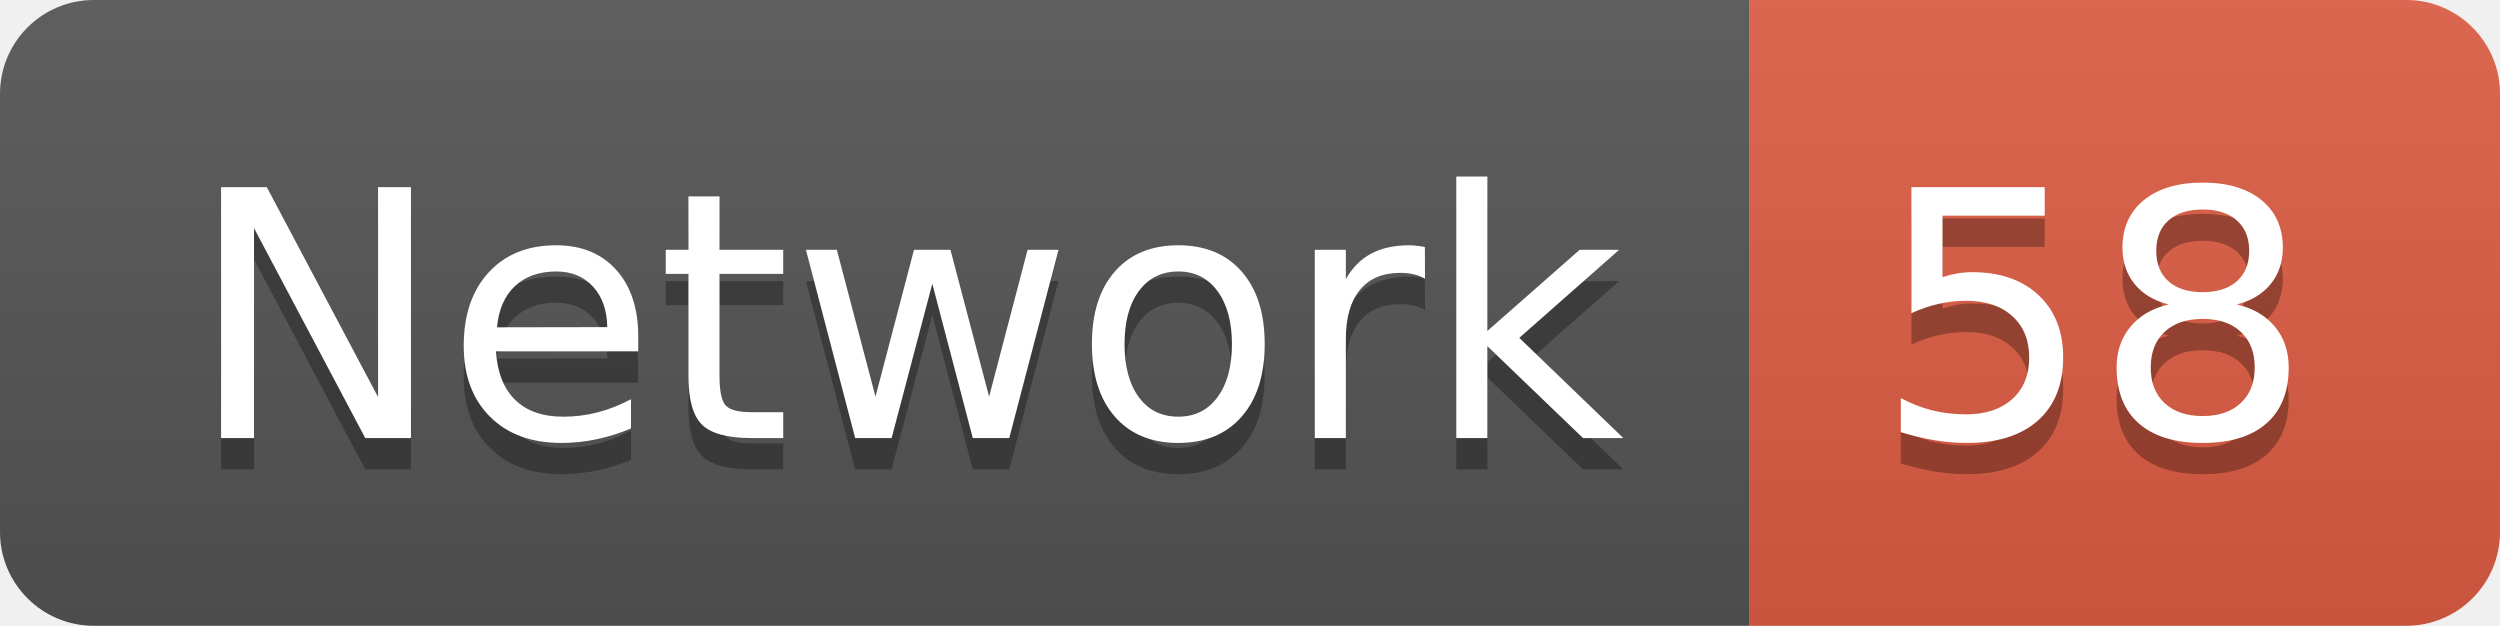
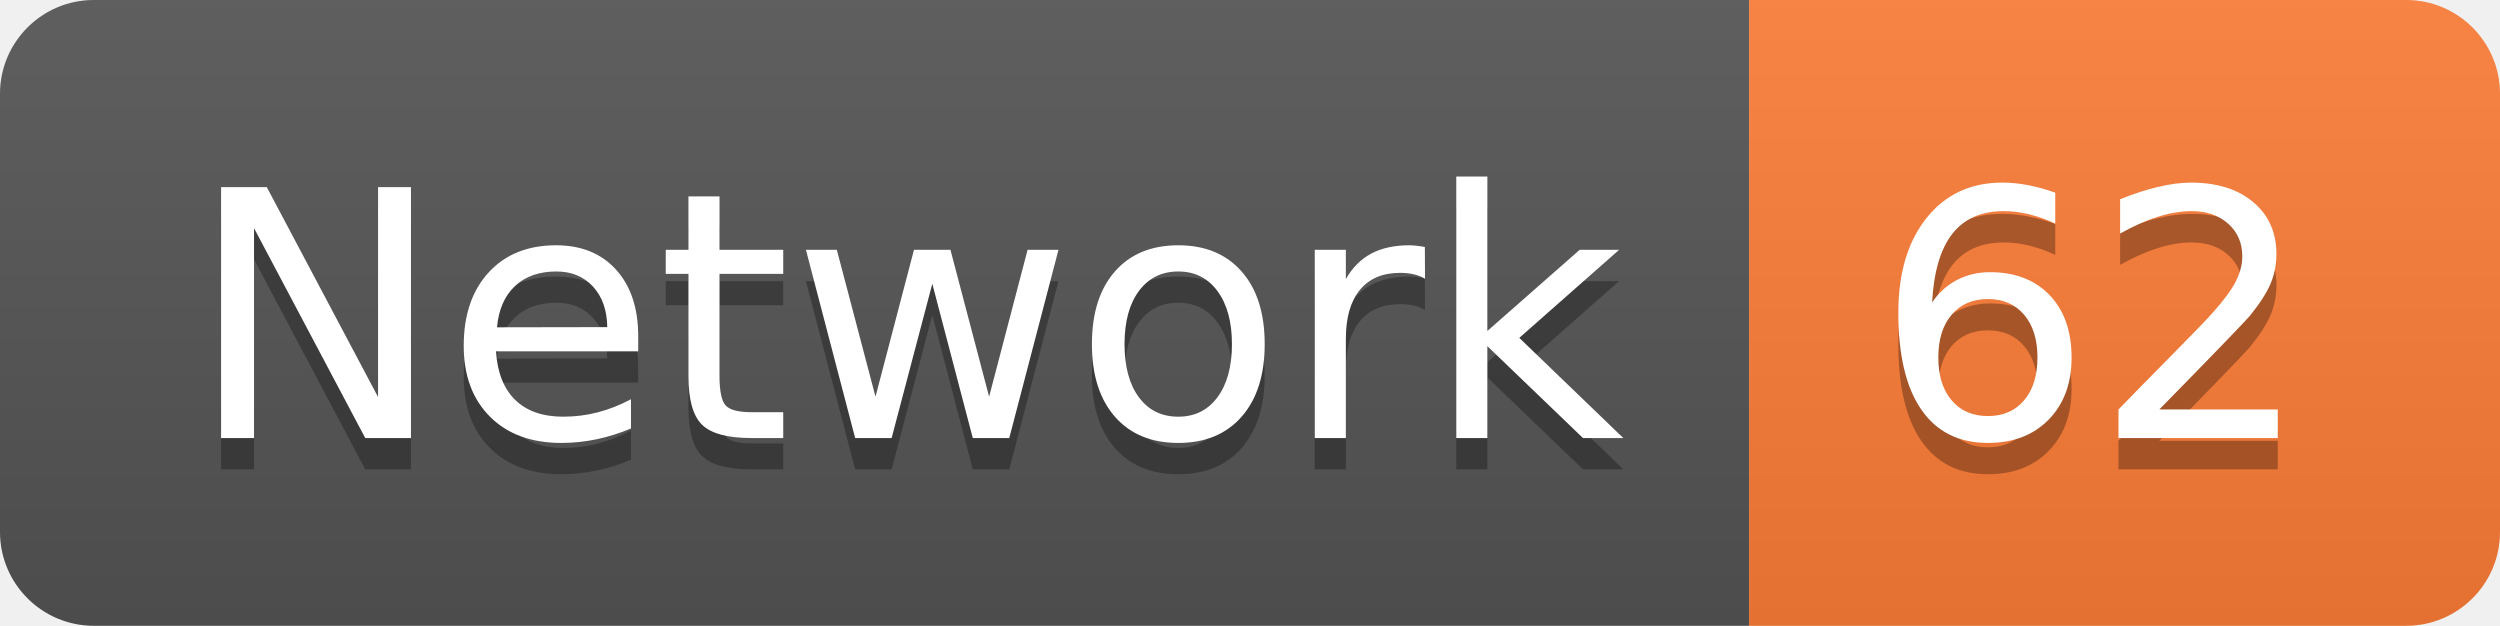
<svg xmlns="http://www.w3.org/2000/svg" width="79.9" height="20">
  <linearGradient id="smooth" x2="0" y2="100%">
    <stop offset="0" stop-color="#bbb" stop-opacity=".1" />
    <stop offset="1" stop-opacity=".1" />
  </linearGradient>
  <clipPath id="round">
    <rect width="79.9" height="20" rx="3" fill="#fff" />
  </clipPath>
  <g clip-path="url(#round)">
    <rect width="55.9" height="20" fill="#555" />
-     <rect x="55.9" width="24.0" height="20" fill="#e05d44" />
+     <rect x="55.9" width="24.0" height="20" fill="#fe7d37" />
    <rect width="79.9" height="20" fill="url(#smooth)" />
  </g>
  <g fill="#fff" text-anchor="middle" font-family="DejaVu Sans,Verdana,Geneva,sans-serif" font-size="110">
    <text x="289.5" y="150" fill="#010101" fill-opacity=".3" transform="scale(0.1)" textLength="459.0" lengthAdjust="spacing">Network</text>
    <text x="289.5" y="140" transform="scale(0.1)" textLength="459.0" lengthAdjust="spacing">Network</text>
-     <text x="669.0" y="150" fill="#010101" fill-opacity=".3" transform="scale(0.1)" textLength="140.0" lengthAdjust="spacing">58</text>
-     <text x="669.0" y="140" transform="scale(0.1)" textLength="140.0" lengthAdjust="spacing">58</text>
+     <text x="669.0" y="150" fill="#010101" fill-opacity=".3" transform="scale(0.1)" textLength="140.0" lengthAdjust="spacing">62</text>
+     <text x="669.0" y="140" transform="scale(0.1)" textLength="140.0" lengthAdjust="spacing">62</text>
  </g>
</svg>
